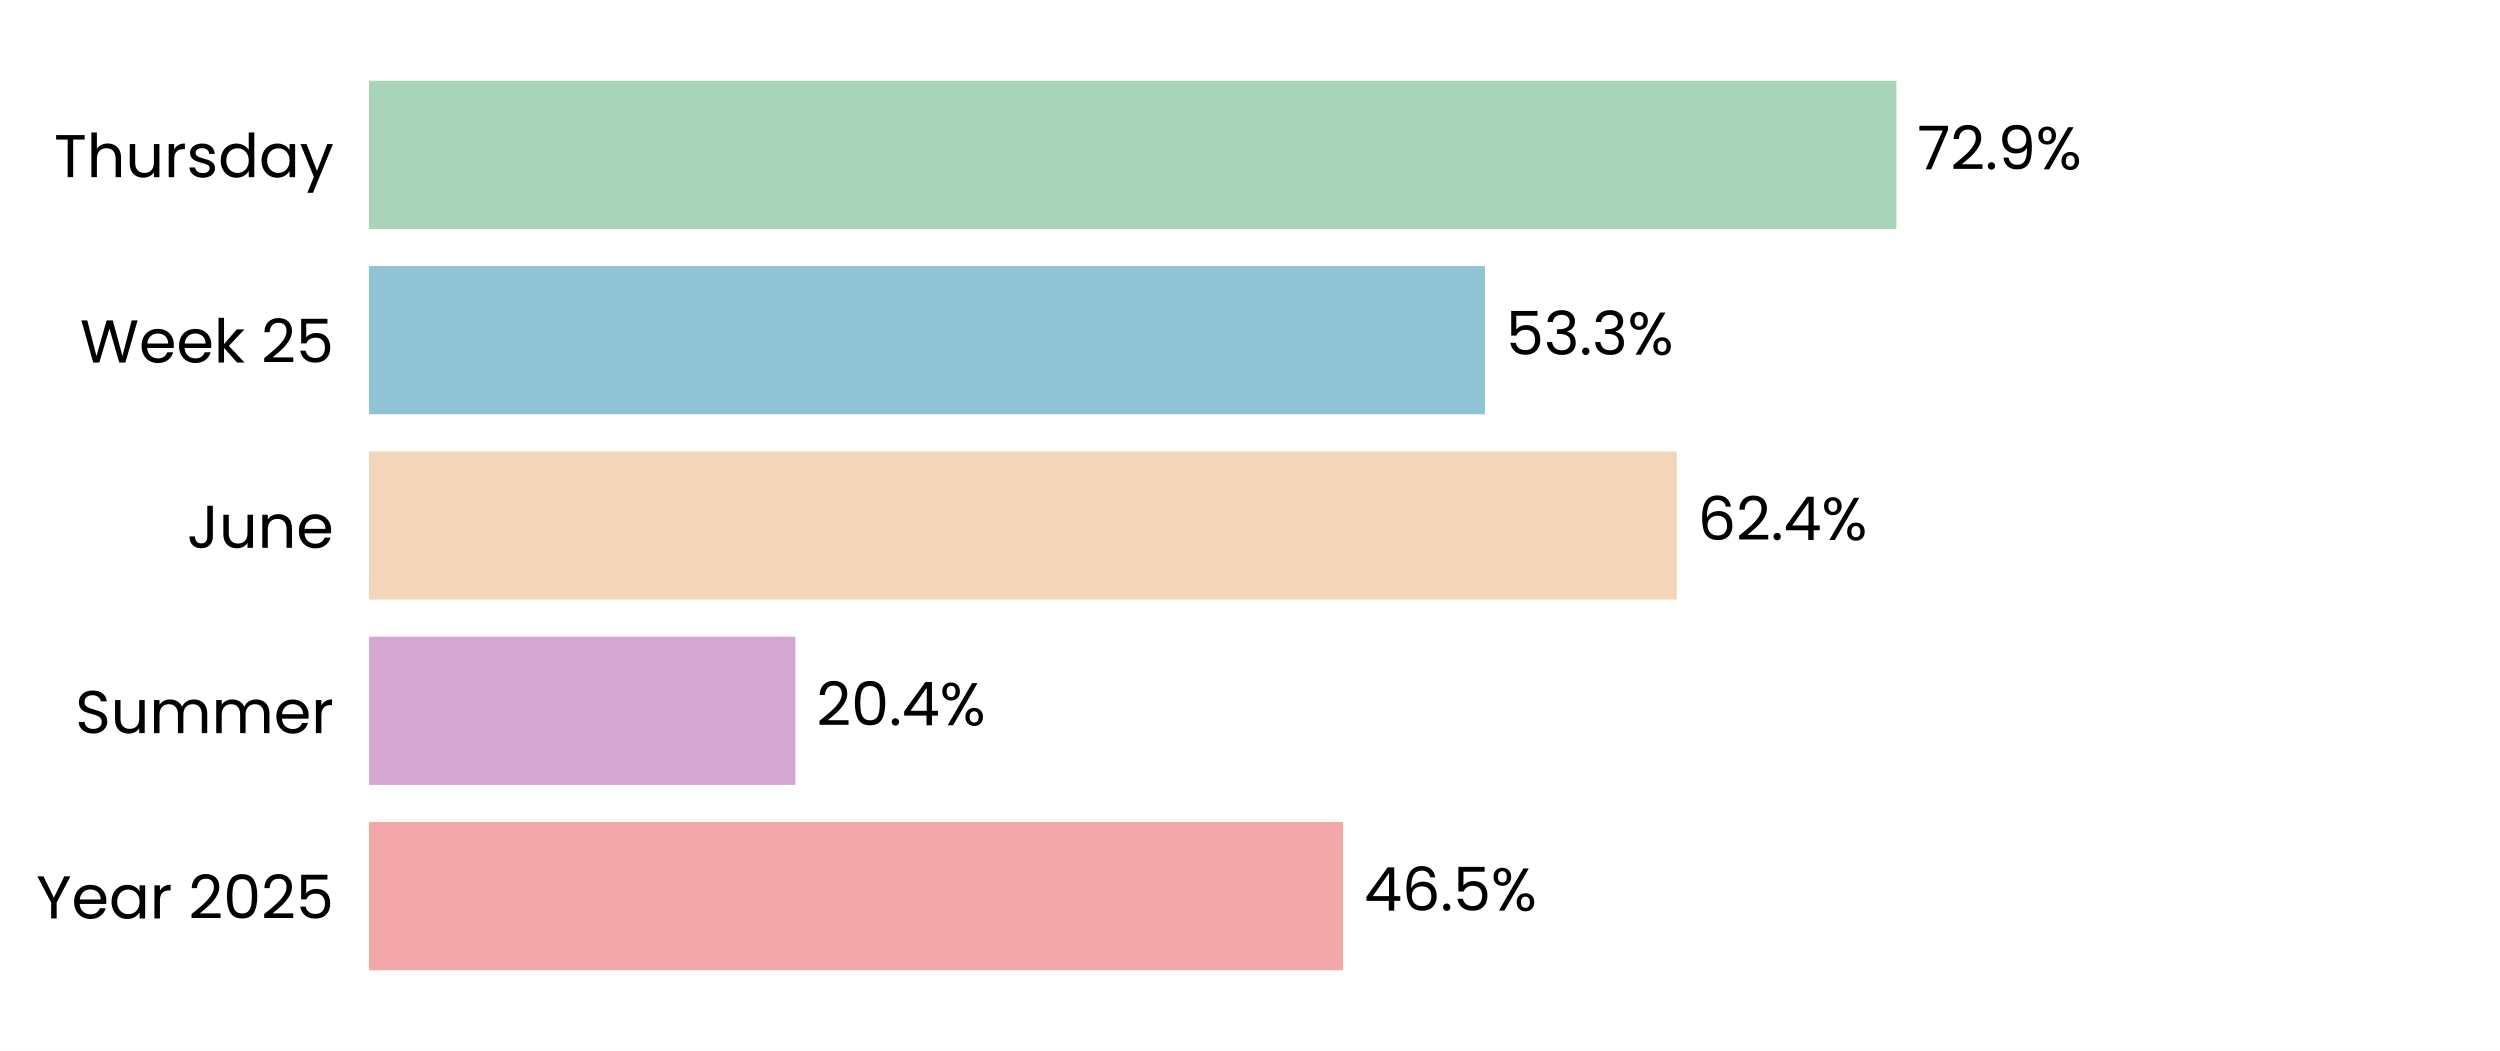
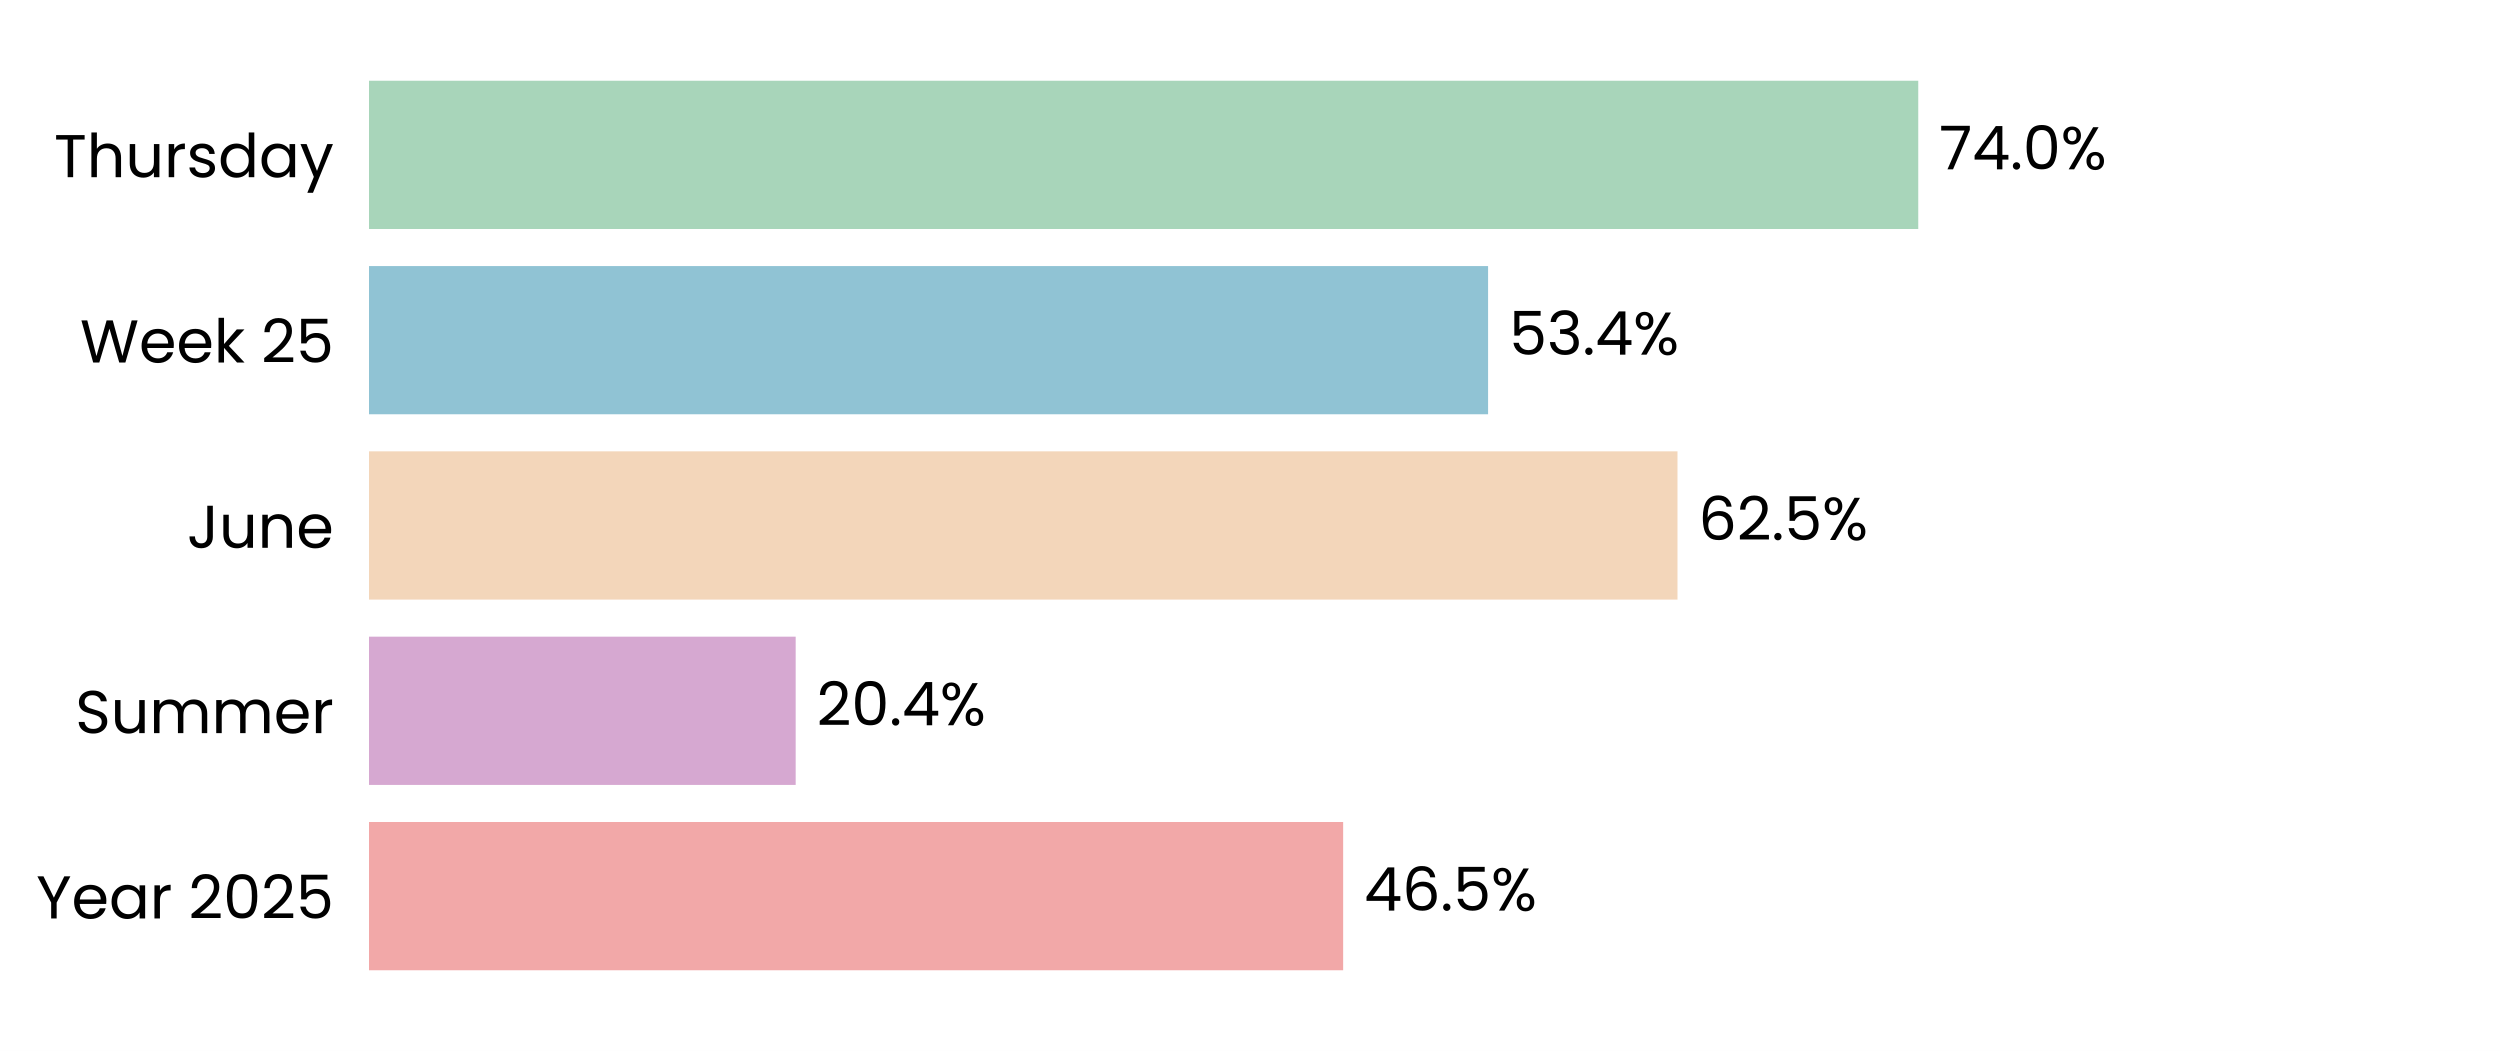
<svg xmlns="http://www.w3.org/2000/svg" xmlns:xlink="http://www.w3.org/1999/xlink" width="496.691pt" height="208.8pt" viewBox="0 0 496.691 208.8" version="1.1">
  <defs>
    <style type="text/css">*{stroke-linejoin: round; stroke-linecap: butt}</style>
  </defs>
  <g id="figure_1">
    <g id="patch_1">
      <path d="M 0 208.8  L 496.691 208.8  L 496.691 0  L 0 0  z " style="fill: #ffffff" />
    </g>
    <g id="axes_1">
      <g id="patch_2">
        <path d="M 73.311 201.6  L 489.491 201.6  L 489.491 7.2  L 73.311 7.2  z " style="fill: #ffffff" />
      </g>
      <g id="patch_3">
-         <path d="M 73.311 192.764  L 266.84 192.764  L 266.84 163.309  L 73.311 163.309  z " clip-path="url(#pdffa328468)" style="fill: #f2a8a8" />
+         <path d="M 73.311 192.764  L 266.852 192.764  L 266.852 163.309  L 73.311 163.309  z " clip-path="url(#p3420ac1133)" style="fill: #f2a8a8" />
      </g>
      <g id="patch_4">
-         <path d="M 73.311 155.945  L 158.036 155.945  L 158.036 126.491  L 73.311 126.491  z " clip-path="url(#pdffa328468)" style="fill: #d6a8d1" />
+         <path d="M 73.311 155.945  L 158.083 155.945  L 158.083 126.491  L 73.311 126.491  z " clip-path="url(#p3420ac1133)" style="fill: #d6a8d1" />
      </g>
      <g id="patch_5">
-         <path d="M 73.311 119.127  L 333.135 119.127  L 333.135 89.673  L 73.311 89.673  z " clip-path="url(#pdffa328468)" style="fill: #f3d6ba" />
+         <path d="M 73.311 119.127  L 333.279 119.127  L 333.279 89.673  L 73.311 89.673  z " clip-path="url(#p3420ac1133)" style="fill: #f3d6ba" />
      </g>
      <g id="patch_6">
-         <path d="M 73.311 82.309  L 295.026 82.309  L 295.026 52.855  L 73.311 52.855  z " clip-path="url(#pdffa328468)" style="fill: #90c3d4" />
+         <path d="M 73.311 82.309  L 295.646 82.309  L 295.646 52.855  L 73.311 52.855  z " clip-path="url(#p3420ac1133)" style="fill: #90c3d4" />
      </g>
      <g id="patch_7">
-         <path d="M 73.311 45.491  L 376.776 45.491  L 376.776 16.036  L 73.311 16.036  z " clip-path="url(#pdffa328468)" style="fill: #a8d5ba" />
+         <path d="M 73.311 45.491  L 381.111 45.491  L 381.111 16.036  L 73.311 16.036  z " clip-path="url(#p3420ac1133)" style="fill: #a8d5ba" />
      </g>
      <g id="matplotlib.axis_1">
        <g id="ytick_1">
          <g id="text_1">
            <g transform="translate(7.2 182.4764) scale(0.12 -0.12)">
              <defs>
                <path id="Poppins-Regular-59" d="M 3616 4461  L 2163 1683  L 2163 0  L 1581 0  L 1581 1683  L 122 4461  L 768 4461  L 1869 2202  L 2970 4461  L 3616 4461  z " transform="scale(0.015625)" />
                <path id="Poppins-Regular-65" d="M 3693 1888  Q 3693 1722 3674 1536  L 870 1536  Q 902 1018 1225 726  Q 1549 435 2010 435  Q 2387 435 2640 611  Q 2893 787 2995 1082  L 3622 1082  Q 3482 576 3059 259  Q 2637 -58 2010 -58  Q 1510 -58 1116 166  Q 723 390 499 803  Q 275 1216 275 1760  Q 275 2304 492 2713  Q 710 3123 1104 3344  Q 1498 3565 2010 3565  Q 2509 3565 2893 3347  Q 3277 3130 3485 2749  Q 3693 2368 3693 1888  z M 3091 2010  Q 3091 2342 2944 2582  Q 2797 2822 2544 2947  Q 2291 3072 1984 3072  Q 1542 3072 1232 2790  Q 922 2509 877 2010  L 3091 2010  z " transform="scale(0.015625)" />
                <path id="Poppins-Regular-61" d="M 275 1766  Q 275 2304 492 2710  Q 710 3117 1091 3341  Q 1472 3565 1939 3565  Q 2400 3565 2739 3366  Q 3078 3168 3245 2867  L 3245 3507  L 3834 3507  L 3834 0  L 3245 0  L 3245 653  Q 3072 346 2729 144  Q 2387 -58 1933 -58  Q 1466 -58 1088 172  Q 710 403 492 819  Q 275 1235 275 1766  z M 3245 1760  Q 3245 2157 3085 2451  Q 2925 2746 2653 2902  Q 2381 3059 2054 3059  Q 1728 3059 1459 2905  Q 1190 2752 1030 2457  Q 870 2163 870 1766  Q 870 1363 1030 1065  Q 1190 768 1459 611  Q 1728 454 2054 454  Q 2381 454 2653 611  Q 2925 768 3085 1065  Q 3245 1363 3245 1760  z " transform="scale(0.015625)" />
                <path id="Poppins-Regular-72" d="M 1075 2938  Q 1229 3238 1513 3404  Q 1798 3571 2208 3571  L 2208 2970  L 2054 2970  Q 1075 2970 1075 1907  L 1075 0  L 493 0  L 493 3507  L 1075 3507  L 1075 2938  z " transform="scale(0.015625)" />
                <path id="Poppins-Regular-20" transform="scale(0.015625)" />
                <path id="Poppins-Regular-32" d="M 326 467  Q 1139 1120 1600 1539  Q 2061 1958 2377 2416  Q 2694 2874 2694 3315  Q 2694 3731 2492 3971  Q 2291 4211 1843 4211  Q 1408 4211 1168 3939  Q 928 3667 909 3213  L 346 3213  Q 371 3930 780 4320  Q 1190 4710 1837 4710  Q 2496 4710 2883 4345  Q 3270 3981 3270 3341  Q 3270 2810 2953 2307  Q 2637 1805 2233 1424  Q 1830 1043 1203 538  L 3405 538  L 3405 51  L 326 51  L 326 467  z " transform="scale(0.015625)" />
                <path id="Poppins-Regular-30" d="M 397 2362  Q 397 3462 755 4080  Q 1114 4698 2010 4698  Q 2899 4698 3257 4080  Q 3616 3462 3616 2362  Q 3616 1242 3257 621  Q 2899 0 2010 0  Q 1114 0 755 621  Q 397 1242 397 2362  z M 3040 2362  Q 3040 2918 2966 3305  Q 2893 3693 2665 3929  Q 2438 4166 2010 4166  Q 1574 4166 1347 3929  Q 1120 3693 1046 3305  Q 973 2918 973 2362  Q 973 1786 1046 1395  Q 1120 1005 1347 768  Q 1574 531 2010 531  Q 2438 531 2665 768  Q 2893 1005 2966 1395  Q 3040 1786 3040 2362  z " transform="scale(0.015625)" />
                <path id="Poppins-Regular-35" d="M 3347 4122  L 1101 4122  L 1101 2662  Q 1248 2867 1536 2998  Q 1824 3130 2157 3130  Q 2688 3130 3021 2909  Q 3354 2688 3498 2339  Q 3642 1990 3642 1600  Q 3642 1139 3469 774  Q 3296 410 2941 198  Q 2586 -13 2061 -13  Q 1389 -13 973 332  Q 557 678 467 1254  L 1037 1254  Q 1120 890 1389 685  Q 1658 480 2067 480  Q 2573 480 2829 784  Q 3085 1088 3085 1587  Q 3085 2086 2829 2358  Q 2573 2630 2074 2630  Q 1734 2630 1481 2467  Q 1229 2304 1114 2022  L 563 2022  L 563 4634  L 3347 4634  L 3347 4122  z " transform="scale(0.015625)" />
              </defs>
              <use xlink:href="#Poppins-Regular-59" />
              <use xlink:href="#Poppins-Regular-65" transform="translate(58.39999 0)" />
              <use xlink:href="#Poppins-Regular-61" transform="translate(120.4 0)" />
              <use xlink:href="#Poppins-Regular-72" transform="translate(188 0)" />
              <use xlink:href="#Poppins-Regular-20" transform="translate(225.3 0)" />
              <use xlink:href="#Poppins-Regular-32" transform="translate(252 0)" />
              <use xlink:href="#Poppins-Regular-30" transform="translate(309.4999 0)" />
              <use xlink:href="#Poppins-Regular-32" transform="translate(372.2999 0)" />
              <use xlink:href="#Poppins-Regular-35" transform="translate(429.7999 0)" />
            </g>
          </g>
        </g>
        <g id="ytick_2">
          <g id="text_2">
            <g transform="translate(14.95125 145.6582) scale(0.12 -0.12)">
              <defs>
                <path id="Poppins-Regular-53" d="M 1907 -45  Q 1466 -45 1117 112  Q 768 269 569 547  Q 371 826 365 1190  L 986 1190  Q 1018 877 1245 662  Q 1472 448 1907 448  Q 2323 448 2563 656  Q 2803 864 2803 1190  Q 2803 1446 2662 1606  Q 2522 1766 2310 1849  Q 2099 1933 1741 2029  Q 1299 2144 1033 2259  Q 768 2374 579 2620  Q 390 2867 390 3283  Q 390 3648 576 3929  Q 762 4211 1098 4364  Q 1434 4518 1869 4518  Q 2496 4518 2896 4204  Q 3296 3891 3347 3373  L 2707 3373  Q 2675 3629 2438 3824  Q 2202 4019 1811 4019  Q 1446 4019 1216 3830  Q 986 3642 986 3302  Q 986 3059 1123 2905  Q 1261 2752 1462 2672  Q 1664 2592 2029 2490  Q 2470 2368 2739 2249  Q 3008 2131 3200 1884  Q 3392 1638 3392 1216  Q 3392 890 3219 602  Q 3046 314 2707 134  Q 2368 -45 1907 -45  z " transform="scale(0.015625)" />
                <path id="Poppins-Regular-75" d="M 3603 3507  L 3603 0  L 3021 0  L 3021 518  Q 2854 250 2556 99  Q 2259 -51 1901 -51  Q 1491 -51 1164 118  Q 838 288 649 627  Q 461 966 461 1453  L 461 3507  L 1037 3507  L 1037 1530  Q 1037 1011 1299 732  Q 1562 454 2016 454  Q 2483 454 2752 742  Q 3021 1030 3021 1581  L 3021 3507  L 3603 3507  z " transform="scale(0.015625)" />
                <path id="Poppins-Regular-6d" d="M 4710 3571  Q 5120 3571 5440 3401  Q 5760 3232 5945 2893  Q 6131 2554 6131 2067  L 6131 0  L 5555 0  L 5555 1984  Q 5555 2509 5296 2787  Q 5037 3066 4595 3066  Q 4141 3066 3872 2774  Q 3603 2483 3603 1933  L 3603 0  L 3027 0  L 3027 1984  Q 3027 2509 2768 2787  Q 2509 3066 2067 3066  Q 1613 3066 1344 2774  Q 1075 2483 1075 1933  L 1075 0  L 493 0  L 493 3507  L 1075 3507  L 1075 3002  Q 1248 3277 1539 3424  Q 1830 3571 2182 3571  Q 2624 3571 2963 3372  Q 3302 3174 3469 2790  Q 3616 3162 3955 3366  Q 4294 3571 4710 3571  z " transform="scale(0.015625)" />
              </defs>
              <use xlink:href="#Poppins-Regular-53" />
              <use xlink:href="#Poppins-Regular-75" transform="translate(58.7 0)" />
              <use xlink:href="#Poppins-Regular-6d" transform="translate(122.7 0)" />
              <use xlink:href="#Poppins-Regular-6d" transform="translate(225.7 0)" />
              <use xlink:href="#Poppins-Regular-65" transform="translate(328.7 0)" />
              <use xlink:href="#Poppins-Regular-72" transform="translate(390.6999 0)" />
            </g>
          </g>
        </g>
        <g id="ytick_3">
          <g id="text_3">
            <g transform="translate(37.15125 108.84) scale(0.12 -0.12)">
              <defs>
                <path id="Poppins-Regular-4a" d="M 2739 4461  L 2739 1165  Q 2739 614 2400 284  Q 2061 -45 1504 -45  Q 941 -45 601 291  Q 262 627 262 1210  L 845 1210  Q 851 883 1014 678  Q 1178 474 1504 474  Q 1830 474 1990 669  Q 2150 864 2150 1165  L 2150 4461  L 2739 4461  z " transform="scale(0.015625)" />
                <path id="Poppins-Regular-6e" d="M 2202 3571  Q 2842 3571 3238 3184  Q 3635 2797 3635 2067  L 3635 0  L 3059 0  L 3059 1984  Q 3059 2509 2796 2787  Q 2534 3066 2080 3066  Q 1619 3066 1347 2778  Q 1075 2490 1075 1939  L 1075 0  L 493 0  L 493 3507  L 1075 3507  L 1075 3008  Q 1248 3277 1545 3424  Q 1843 3571 2202 3571  z " transform="scale(0.015625)" />
              </defs>
              <use xlink:href="#Poppins-Regular-4a" />
              <use xlink:href="#Poppins-Regular-75" transform="translate(52.99999 0)" />
              <use xlink:href="#Poppins-Regular-6e" transform="translate(117 0)" />
              <use xlink:href="#Poppins-Regular-65" transform="translate(181 0)" />
            </g>
          </g>
        </g>
        <g id="ytick_4">
          <g id="text_4">
            <g transform="translate(15.9 72.02182) scale(0.12 -0.12)">
              <defs>
                <path id="Poppins-Regular-57" d="M 6099 4461  L 4806 0  L 4154 0  L 3117 3590  L 2042 0  L 1395 -6  L 147 4461  L 768 4461  L 1741 678  L 2816 4461  L 3469 4461  L 4493 691  L 5472 4461  L 6099 4461  z " transform="scale(0.015625)" />
                <path id="Poppins-Regular-6b" d="M 2451 0  L 1075 1549  L 1075 0  L 493 0  L 493 4736  L 1075 4736  L 1075 1952  L 2426 3507  L 3238 3507  L 1587 1760  L 3245 0  L 2451 0  z " transform="scale(0.015625)" />
              </defs>
              <use xlink:href="#Poppins-Regular-57" />
              <use xlink:href="#Poppins-Regular-65" transform="translate(97.59999 0)" />
              <use xlink:href="#Poppins-Regular-65" transform="translate(159.6 0)" />
              <use xlink:href="#Poppins-Regular-6b" transform="translate(221.6 0)" />
              <use xlink:href="#Poppins-Regular-20" transform="translate(273.0999 0)" />
              <use xlink:href="#Poppins-Regular-32" transform="translate(299.7999 0)" />
              <use xlink:href="#Poppins-Regular-35" transform="translate(357.2999 0)" />
            </g>
          </g>
        </g>
        <g id="ytick_5">
          <g id="text_5">
            <g transform="translate(10.74188 35.20364) scale(0.12 -0.12)">
              <defs>
                <path id="Poppins-Regular-54" d="M 3238 4461  L 3238 3987  L 2022 3987  L 2022 0  L 1440 0  L 1440 3987  L 218 3987  L 218 4461  L 3238 4461  z " transform="scale(0.015625)" />
                <path id="Poppins-Regular-68" d="M 2234 3571  Q 2630 3571 2950 3401  Q 3270 3232 3452 2893  Q 3635 2554 3635 2067  L 3635 0  L 3059 0  L 3059 1984  Q 3059 2509 2796 2787  Q 2534 3066 2080 3066  Q 1619 3066 1347 2778  Q 1075 2490 1075 1939  L 1075 0  L 493 0  L 493 4736  L 1075 4736  L 1075 3008  Q 1248 3277 1552 3424  Q 1856 3571 2234 3571  z " transform="scale(0.015625)" />
                <path id="Poppins-Regular-73" d="M 1734 -58  Q 1331 -58 1011 80  Q 691 218 505 464  Q 320 710 301 1030  L 902 1030  Q 928 768 1149 601  Q 1370 435 1728 435  Q 2061 435 2253 582  Q 2445 730 2445 954  Q 2445 1184 2240 1296  Q 2035 1408 1606 1517  Q 1216 1619 969 1724  Q 723 1830 547 2038  Q 371 2246 371 2586  Q 371 2854 531 3078  Q 691 3302 985 3433  Q 1280 3565 1658 3565  Q 2240 3565 2598 3270  Q 2957 2976 2982 2464  L 2400 2464  Q 2381 2739 2179 2905  Q 1978 3072 1638 3072  Q 1325 3072 1139 2937  Q 954 2803 954 2586  Q 954 2413 1066 2301  Q 1178 2189 1347 2121  Q 1517 2054 1818 1971  Q 2195 1869 2432 1769  Q 2669 1670 2838 1472  Q 3008 1274 3014 954  Q 3014 666 2854 435  Q 2694 205 2403 73  Q 2112 -58 1734 -58  z " transform="scale(0.015625)" />
                <path id="Poppins-Regular-64" d="M 275 1766  Q 275 2304 492 2710  Q 710 3117 1091 3341  Q 1472 3565 1946 3565  Q 2355 3565 2707 3376  Q 3059 3187 3245 2880  L 3245 4736  L 3834 4736  L 3834 0  L 3245 0  L 3245 659  Q 3072 346 2733 144  Q 2394 -58 1939 -58  Q 1472 -58 1091 172  Q 710 403 492 819  Q 275 1235 275 1766  z M 3245 1760  Q 3245 2157 3085 2451  Q 2925 2746 2653 2902  Q 2381 3059 2054 3059  Q 1728 3059 1459 2905  Q 1190 2752 1030 2457  Q 870 2163 870 1766  Q 870 1363 1030 1065  Q 1190 768 1459 611  Q 1728 454 2054 454  Q 2381 454 2653 611  Q 2925 768 3085 1065  Q 3245 1363 3245 1760  z " transform="scale(0.015625)" />
                <path id="Poppins-Regular-79" d="M 3514 3507  L 1402 -1651  L 800 -1651  L 1491 38  L 77 3507  L 723 3507  L 1824 666  L 2912 3507  L 3514 3507  z " transform="scale(0.015625)" />
              </defs>
              <use xlink:href="#Poppins-Regular-54" />
              <use xlink:href="#Poppins-Regular-68" transform="translate(54.09999 0)" />
              <use xlink:href="#Poppins-Regular-75" transform="translate(118.1 0)" />
              <use xlink:href="#Poppins-Regular-72" transform="translate(182.1 0)" />
              <use xlink:href="#Poppins-Regular-73" transform="translate(219.3999 0)" />
              <use xlink:href="#Poppins-Regular-64" transform="translate(271.5999 0)" />
              <use xlink:href="#Poppins-Regular-61" transform="translate(339.1999 0)" />
              <use xlink:href="#Poppins-Regular-79" transform="translate(406.7999 0)" />
            </g>
          </g>
        </g>
      </g>
      <g id="text_6">
-         <g transform="translate(271.0015 180.9164) scale(0.12 -0.12)">
+         <g transform="translate(271.0134 180.9164) scale(0.12 -0.12)">
          <defs>
            <path id="Poppins-Regular-34" d="M 256 1030  L 256 1472  L 2502 4582  L 3200 4582  L 3200 1536  L 3840 1536  L 3840 1030  L 3200 1030  L 3200 0  L 2624 0  L 2624 1030  L 256 1030  z M 2650 3974  L 928 1536  L 2650 1536  L 2650 3974  z " transform="scale(0.015625)" />
            <path id="Poppins-Regular-36" d="M 2976 3526  Q 2835 4237 2099 4237  Q 1530 4237 1248 3798  Q 966 3360 973 2355  Q 1120 2688 1462 2877  Q 1805 3066 2227 3066  Q 2886 3066 3280 2656  Q 3674 2246 3674 1523  Q 3674 1088 3504 742  Q 3334 397 2992 192  Q 2650 -13 2163 -13  Q 1504 -13 1133 281  Q 762 576 614 1094  Q 467 1613 467 2374  Q 467 4723 2106 4723  Q 2733 4723 3091 4384  Q 3450 4045 3514 3526  L 2976 3526  z M 2106 2573  Q 1830 2573 1587 2461  Q 1344 2349 1193 2121  Q 1043 1894 1043 1568  Q 1043 1082 1324 778  Q 1606 474 2131 474  Q 2579 474 2844 752  Q 3110 1030 3110 1504  Q 3110 2003 2854 2288  Q 2598 2573 2106 2573  z " transform="scale(0.015625)" />
            <path id="Poppins-Regular-2e" d="M 678 -38  Q 512 -38 397 77  Q 282 192 282 358  Q 282 525 397 640  Q 512 755 678 755  Q 838 755 950 640  Q 1062 525 1062 358  Q 1062 192 950 77  Q 838 -38 678 -38  z " transform="scale(0.015625)" />
            <path id="Poppins-Regular-25" d="M 269 3584  Q 269 4019 531 4278  Q 794 4538 1203 4538  Q 1613 4538 1875 4278  Q 2138 4019 2138 3584  Q 2138 3142 1875 2883  Q 1613 2624 1203 2624  Q 794 2624 531 2883  Q 269 3142 269 3584  z M 4006 4467  L 1414 0  L 838 0  L 3430 4467  L 4006 4467  z M 1203 4179  Q 986 4179 861 4028  Q 736 3878 736 3584  Q 736 3290 861 3136  Q 986 2982 1203 2982  Q 1421 2982 1549 3139  Q 1677 3296 1677 3584  Q 1677 3878 1549 4028  Q 1421 4179 1203 4179  z M 2720 883  Q 2720 1325 2982 1584  Q 3245 1843 3654 1843  Q 4064 1843 4323 1584  Q 4582 1325 4582 883  Q 4582 448 4323 185  Q 4064 -77 3654 -77  Q 3245 -77 2982 182  Q 2720 442 2720 883  z M 3648 1478  Q 3430 1478 3302 1328  Q 3174 1178 3174 883  Q 3174 595 3302 444  Q 3430 294 3648 294  Q 3866 294 3994 444  Q 4122 595 4122 883  Q 4122 1178 3994 1328  Q 3866 1478 3648 1478  z " transform="scale(0.015625)" />
          </defs>
          <use xlink:href="#Poppins-Regular-34" />
          <use xlink:href="#Poppins-Regular-36" transform="translate(62.89999 0)" />
          <use xlink:href="#Poppins-Regular-2e" transform="translate(126.4 0)" />
          <use xlink:href="#Poppins-Regular-35" transform="translate(147.4 0)" />
          <use xlink:href="#Poppins-Regular-25" transform="translate(210.2 0)" />
        </g>
      </g>
      <g id="text_7">
-         <g transform="translate(162.1981 144.0982) scale(0.12 -0.12)">
+         <g transform="translate(162.2452 144.0982) scale(0.12 -0.12)">
          <use xlink:href="#Poppins-Regular-32" />
          <use xlink:href="#Poppins-Regular-30" transform="translate(57.49999 0)" />
          <use xlink:href="#Poppins-Regular-2e" transform="translate(120.3 0)" />
          <use xlink:href="#Poppins-Regular-34" transform="translate(141.3 0)" />
          <use xlink:href="#Poppins-Regular-25" transform="translate(204.2 0)" />
        </g>
      </g>
      <g id="text_8">
-         <g transform="translate(337.2965 107.28) scale(0.12 -0.12)">
+         <g transform="translate(337.441 107.28) scale(0.12 -0.12)">
          <use xlink:href="#Poppins-Regular-36" />
          <use xlink:href="#Poppins-Regular-32" transform="translate(63.49999 0)" />
          <use xlink:href="#Poppins-Regular-2e" transform="translate(121 0)" />
-           <use xlink:href="#Poppins-Regular-34" transform="translate(142 0)" />
-           <use xlink:href="#Poppins-Regular-25" transform="translate(204.8999 0)" />
+           <use xlink:href="#Poppins-Regular-35" transform="translate(142 0)" />
+           <use xlink:href="#Poppins-Regular-25" transform="translate(204.7999 0)" />
        </g>
      </g>
      <g id="text_9">
-         <g transform="translate(299.188 70.46182) scale(0.12 -0.12)">
+         <g transform="translate(299.8073 70.46182) scale(0.12 -0.12)">
          <defs>
            <path id="Poppins-Regular-33" d="M 384 3462  Q 429 4051 838 4384  Q 1248 4717 1901 4717  Q 2336 4717 2653 4560  Q 2970 4403 3133 4134  Q 3296 3866 3296 3526  Q 3296 3130 3069 2842  Q 2842 2554 2477 2470  L 2477 2438  Q 2893 2336 3136 2035  Q 3379 1734 3379 1248  Q 3379 883 3212 592  Q 3046 301 2713 134  Q 2381 -32 1914 -32  Q 1235 -32 800 323  Q 365 678 314 1331  L 877 1331  Q 922 947 1190 704  Q 1459 461 1907 461  Q 2355 461 2588 694  Q 2822 928 2822 1299  Q 2822 1779 2502 1990  Q 2182 2202 1536 2202  L 1389 2202  L 1389 2688  L 1542 2688  Q 2131 2694 2432 2883  Q 2733 3072 2733 3469  Q 2733 3808 2512 4013  Q 2291 4218 1882 4218  Q 1485 4218 1241 4013  Q 998 3808 954 3462  L 384 3462  z " transform="scale(0.015625)" />
          </defs>
          <use xlink:href="#Poppins-Regular-35" />
          <use xlink:href="#Poppins-Regular-33" transform="translate(62.79999 0)" />
          <use xlink:href="#Poppins-Regular-2e" transform="translate(121.7 0)" />
-           <use xlink:href="#Poppins-Regular-33" transform="translate(142.7 0)" />
-           <use xlink:href="#Poppins-Regular-25" transform="translate(201.6 0)" />
+           <use xlink:href="#Poppins-Regular-34" transform="translate(142.7 0)" />
+           <use xlink:href="#Poppins-Regular-25" transform="translate(205.6 0)" />
        </g>
      </g>
      <g id="text_10">
-         <g transform="translate(380.9376 33.64364) scale(0.12 -0.12)">
+         <g transform="translate(385.2728 33.64364) scale(0.12 -0.12)">
          <defs>
            <path id="Poppins-Regular-37" d="M 3245 4173  L 1466 0  L 877 0  L 2682 4115  L 211 4115  L 211 4614  L 3245 4614  L 3245 4173  z " transform="scale(0.015625)" />
-             <path id="Poppins-Regular-39" d="M 1146 1242  Q 1210 877 1443 678  Q 1677 480 2074 480  Q 2605 480 2857 896  Q 3110 1312 3098 2298  Q 2963 2010 2649 1846  Q 2336 1683 1952 1683  Q 1523 1683 1187 1859  Q 851 2035 659 2374  Q 467 2714 467 3194  Q 467 3878 864 4297  Q 1261 4717 1990 4717  Q 2886 4717 3248 4134  Q 3610 3552 3610 2400  Q 3610 1594 3466 1069  Q 3322 544 2979 269  Q 2637 -6 2042 -6  Q 1389 -6 1024 346  Q 659 698 608 1242  L 1146 1242  z M 2048 2176  Q 2477 2176 2752 2441  Q 3027 2707 3027 3162  Q 3027 3642 2758 3936  Q 2490 4230 2003 4230  Q 1555 4230 1289 3948  Q 1024 3667 1024 3206  Q 1024 2739 1286 2457  Q 1549 2176 2048 2176  z " transform="scale(0.015625)" />
          </defs>
          <use xlink:href="#Poppins-Regular-37" />
-           <use xlink:href="#Poppins-Regular-32" transform="translate(54.59999 0)" />
-           <use xlink:href="#Poppins-Regular-2e" transform="translate(112.1 0)" />
-           <use xlink:href="#Poppins-Regular-39" transform="translate(133.1 0)" />
-           <use xlink:href="#Poppins-Regular-25" transform="translate(196.0999 0)" />
+           <use xlink:href="#Poppins-Regular-34" transform="translate(54.59999 0)" />
+           <use xlink:href="#Poppins-Regular-2e" transform="translate(117.5 0)" />
+           <use xlink:href="#Poppins-Regular-30" transform="translate(138.5 0)" />
+           <use xlink:href="#Poppins-Regular-25" transform="translate(201.3 0)" />
        </g>
      </g>
    </g>
  </g>
  <defs>
-     <clipPath id="pdffa328468">
+     <clipPath id="p3420ac1133">
      <rect x="73.311" y="7.2" width="416.18" height="194.4" />
    </clipPath>
  </defs>
</svg>
